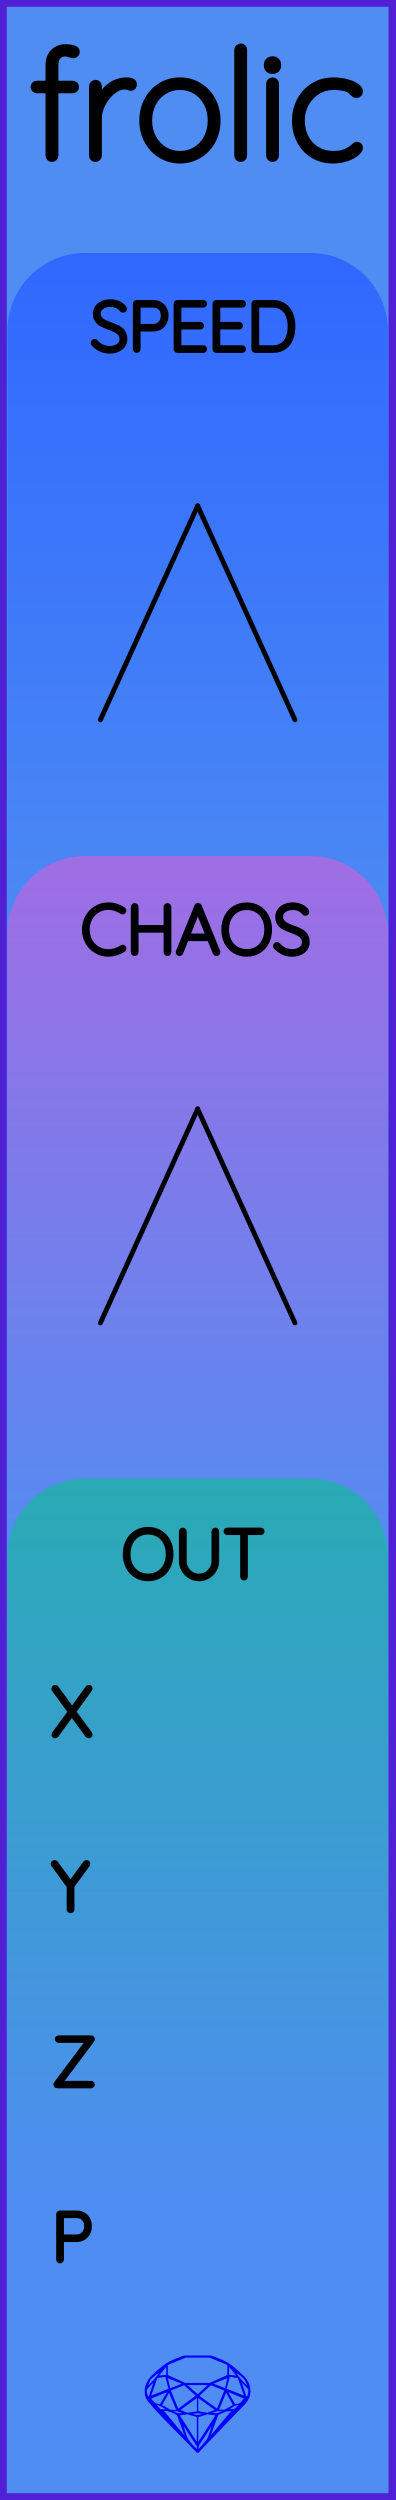
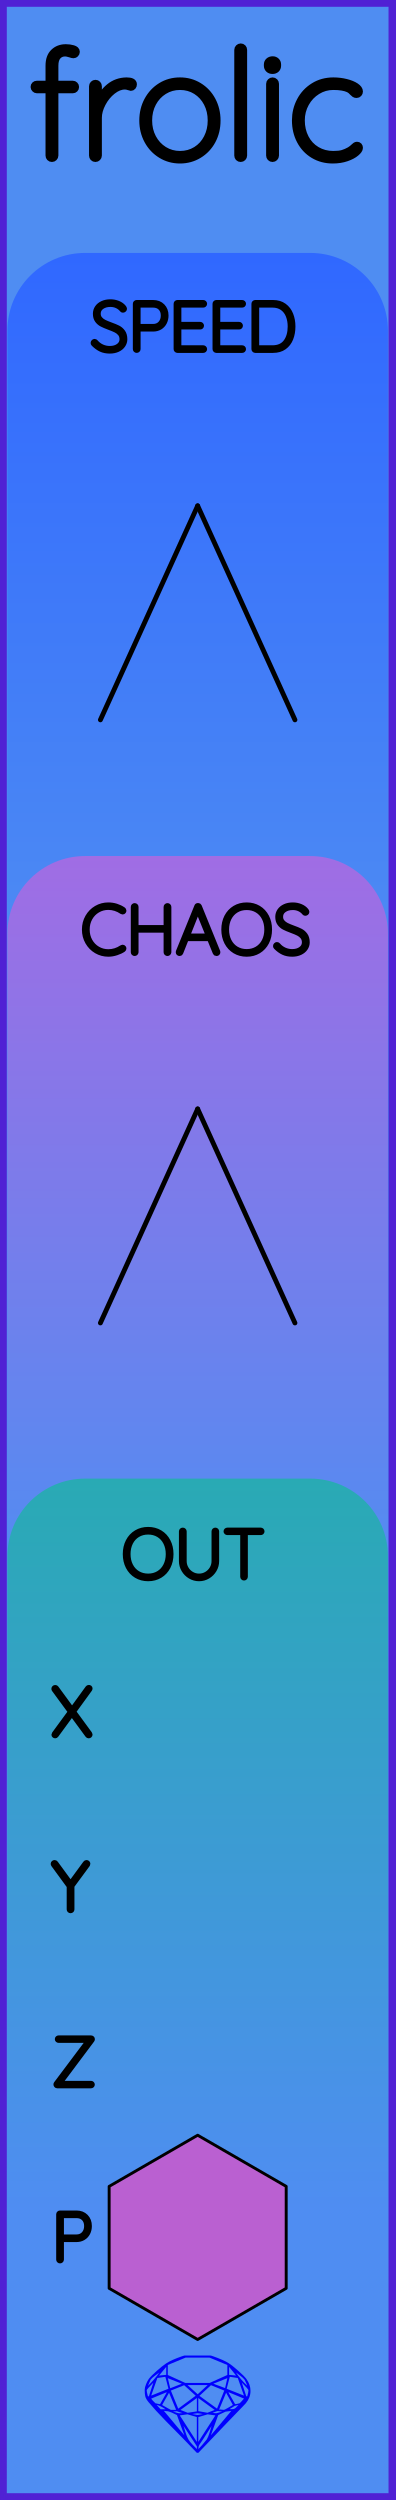
<svg xmlns="http://www.w3.org/2000/svg" width="20.32mm" height="128.50mm" viewBox="0 0 20.32 128.50">
  <g id="PanelLayer">
    <defs>
      <linearGradient id="gradient_blue" x1="0" y1="13" x2="0" y2="51" gradientUnits="userSpaceOnUse">
        <stop style="stop-color:#3068ff;stop-opacity:1;" offset="0" />
        <stop style="stop-color:#4f8df2;stop-opacity:1;" offset="1" />
      </linearGradient>
      <linearGradient id="gradient_purple" x1="0" y1="44" x2="0" y2="82" gradientUnits="userSpaceOnUse">
        <stop style="stop-color:#a06de4;stop-opacity:1;" offset="0" />
        <stop style="stop-color:#4f8df2;stop-opacity:1;" offset="1" />
      </linearGradient>
      <linearGradient id="gradient_out" x1="0" y1="76" x2="0" y2="113.6" gradientUnits="userSpaceOnUse">
        <stop style="stop-color:#29aab4;stop-opacity:1;" offset="0" />
        <stop style="stop-color:#4f8df2;stop-opacity:1;" offset="1" />
      </linearGradient>
    </defs>
    <g id="ControlLayer" style="display:none;">
      <circle id="x_output" cx="10.16" cy="88" r="1" />
      <circle id="y_output" cx="10.16" cy="97" r="1" />
      <circle id="z_output" cx="10.16" cy="106" r="1" />
      <circle id="p_output" cx="10.16" cy="115" r="1" />
      <circle id="speed_knob" cx="10.16" cy="26" r="1" />
      <circle id="speed_atten" cx="5.16" cy="37" r="1" />
      <circle id="speed_cv" cx="15.16" cy="37" r="1" />
      <circle id="chaos_knob" cx="10.16" cy="57" r="1" />
      <circle id="chaos_atten" cx="5.16" cy="68" r="1" />
      <circle id="chaos_cv" cx="15.16" cy="68" r="1" />
    </g>
    <rect id="border_rect" width="20.32" height="128.5" x="0" y="0" style="display:inline;fill:#4f8df2;fill-opacity:1;fill-rule:nonzero;stroke:#5021d4;stroke-width:0.7;stroke-linecap:round;stroke-linejoin:round;stroke-dasharray:none;stroke-opacity:1;image-rendering:auto" />
    <path id="sapphire_gemstone" d="m 12.875,122.900 q 0,0.342 -0.243,0.631 -0.044,0.052 -0.204,0.215 -0.187,0.19 -0.785,0.813 l -1.444,1.513 q -0.019,0.003 -0.044,0.003 -0.028,0 -0.041,-0.003 -0.083,-0.083 -0.648,-0.675 -0.469,-0.474 -0.934,-0.948 -0.557,-0.568 -0.898,-0.981 -0.132,-0.16 -0.168,-0.298 -0.028,-0.102 -0.028,-0.342 0,-0.11 0.072,-0.289 0.066,-0.165 0.141,-0.265 0.119,-0.157 0.422,-0.424 0.284,-0.251 0.474,-0.375 0.273,-0.179 0.819,-0.367 0.096,-0.033 0.11,-0.033 h 1.361 q 0.011,0 0.105,0.033 0.568,0.201 0.824,0.367 0.165,0.105 0.474,0.378 0.322,0.284 0.422,0.422 0.215,0.295 0.215,0.626 z m -0.168,-0.273 q -0.033,-0.107 -0.135,-0.309 -0.072,-0.094 -0.209,-0.198 -0.119,-0.085 -0.234,-0.171 0.245,0.364 0.579,0.678 z m -0.573,-0.524 -0.358,-0.446 v 0.411 z m 0.637,0.758 q 0,-0.052 -0.342,-0.394 l 0.229,0.703 h 0.05 q 0.063,-0.218 0.063,-0.309 z m -0.232,0.273 -0.317,-0.904 -0.411,-0.063 -0.16,0.615 z m 0.003,0.154 -0.772,-0.32 h -0.03 l 0.345,0.606 q 0.08,-0.003 0.234,-0.047 0.025,-0.014 0.223,-0.24 z m -0.857,-1.05 -0.719,0.284 0.604,0.226 z m 0,-0.163 v -0.515 l -0.918,-0.38 h -1.224 l -0.918,0.38 v 0.515 l 0.898,0.408 h 1.254 z m 0.573,1.538 q -0.069,0.011 -0.198,0.052 -0.085,0.055 -0.259,0.163 0.019,0 0.063,0.003 0.041,0 0.063,0 0.119,0 0.19,-0.069 0.072,-0.072 0.141,-0.149 z m -0.289,0.003 -0.347,-0.631 -0.364,0.879 q 0.025,-0.017 0.066,-0.017 0.03,0 0.085,0.011 0.058,0.008 0.088,0.008 0.05,0 0.229,-0.107 0.229,-0.138 0.243,-0.143 z m -0.441,-0.741 -0.684,-0.276 -0.593,0.548 0.904,0.656 z m -0.854,-0.284 h -1.036 l 0.524,0.474 z m 0.75,1.367 q -0.229,-0.03 -0.229,-0.03 -0.036,0 -0.273,0.094 l 0.19,0.019 q 0.011,0 0.311,-0.083 z m -0.389,-0.088 -0.843,-0.612 v 0.675 l 0.471,0.083 z m 0.854,0.05 q -0.099,0.006 -0.295,0.039 -0.011,0.003 -0.378,0.176 -0.13,0.347 -0.38,1.042 z m -2.544,-1.397 -0.719,-0.284 0.124,0.518 z m -0.802,-0.455 v -0.411 l -0.367,0.446 z m 1.516,1.072 -0.593,-0.54 -0.684,0.276 0.38,0.929 z m 0.369,0.943 q -0.033,-0.003 -0.135,-0.025 -0.085,-0.017 -0.138,-0.017 -0.052,0 -0.138,0.017 -0.102,0.022 -0.135,0.025 0.265,0.047 0.273,0.047 0.008,0 0.273,-0.047 z m -0.309,-0.138 v -0.686 l -0.843,0.612 0.372,0.146 z m 0.951,0.207 -0.397,-0.055 -0.48,0.141 v 1.276 z m -2.888,-2.202 q -0.119,0.085 -0.234,0.174 -0.146,0.107 -0.209,0.196 -0.044,0.105 -0.135,0.314 0.369,-0.364 0.579,-0.684 z m 0.477,0.832 -0.16,-0.615 -0.411,0.063 -0.317,0.904 z m 0.394,1.083 -0.364,-0.879 -0.356,0.631 q 0.435,0.251 0.452,0.251 0.091,0 0.267,-0.003 z m 1.822,0.83 q -0.132,0.212 -0.405,0.634 -0.077,0.107 -0.22,0.328 -0.058,0.105 -0.055,0.226 0.16,-0.152 0.433,-0.496 0.077,-0.13 0.141,-0.339 0.055,-0.176 0.107,-0.353 z m -1.494,-0.661 -0.27,-0.088 -0.008,-0.011 q -0.025,0 -0.107,0.011 -0.066,0.006 -0.107,0.006 0.273,0.091 0.311,0.091 0.025,0 0.182,-0.008 z m -0.81,-1.064 h -0.03 l -0.772,0.32 q 0.066,0.097 0.223,0.24 0.077,0.014 0.234,0.047 z m -0.689,-0.502 q -0.342,0.347 -0.342,0.394 0,0.08 0.063,0.309 h 0.05 z m 2.235,3.045 v -1.276 l -0.48,-0.141 -0.397,0.055 z m -1.607,-1.676 q -0.256,-0.182 -0.458,-0.223 0.066,0.077 0.204,0.223 z m 1.61,2.045 v -0.138 l -0.684,-1.05 q 0.052,0.176 0.107,0.353 0.063,0.209 0.141,0.339 0.069,0.119 0.204,0.259 0.116,0.119 0.232,0.237 z m -0.645,-0.706 q -0.116,-0.328 -0.38,-1.042 -0.135,-0.066 -0.273,-0.13 -0.16,-0.072 -0.289,-0.072 -0.052,0 -0.11,-0.014 z" style="stroke-width:0;fill:#0000ff;stroke:#2e2114;stroke-linecap:square;stroke-opacity:1" />
    <path id="model_name" d="M3.889 4.472Q3.889 4.535 3.846 4.577Q3.804 4.62 3.742 4.62H2.826V7.996Q2.826 8.058 2.779 8.105Q2.733 8.151 2.671 8.151Q2.601 8.151 2.558 8.105Q2.515 8.058 2.515 7.996V4.62H1.894Q1.84 4.62 1.794 4.573Q1.747 4.527 1.747 4.472Q1.747 4.403 1.79 4.364Q1.832 4.325 1.894 4.325H2.515V3.378Q2.515 2.92 2.76 2.684Q3.004 2.447 3.385 2.447Q3.579 2.447 3.753 2.497Q3.928 2.548 3.928 2.664Q3.928 2.726 3.881 2.773Q3.835 2.819 3.78 2.819Q3.718 2.819 3.617 2.781Q3.439 2.726 3.354 2.726Q3.113 2.726 2.969 2.889Q2.826 3.052 2.826 3.378V4.325H3.742Q3.804 4.325 3.846 4.368Q3.889 4.41 3.889 4.472ZM6.862 4.333Q6.862 4.403 6.823 4.449Q6.784 4.496 6.722 4.496Q6.699 4.496 6.609 4.461Q6.52 4.426 6.419 4.426Q6.101 4.426 5.783 4.678Q5.465 4.93 5.263 5.315Q5.061 5.699 5.061 6.056V7.996Q5.061 8.058 5.014 8.105Q4.968 8.151 4.906 8.151Q4.836 8.151 4.793 8.105Q4.751 8.058 4.751 7.996V4.434Q4.751 4.372 4.797 4.325Q4.844 4.278 4.906 4.278Q4.976 4.278 5.018 4.325Q5.061 4.372 5.061 4.434V5.256Q5.239 4.783 5.616 4.472Q5.992 4.162 6.505 4.154Q6.862 4.154 6.862 4.333ZM9.252 8.229Q8.716 8.229 8.278 7.961Q7.839 7.693 7.587 7.228Q7.335 6.762 7.335 6.195Q7.335 5.621 7.587 5.155Q7.839 4.69 8.274 4.422Q8.709 4.154 9.252 4.154Q9.787 4.154 10.226 4.422Q10.665 4.69 10.913 5.155Q11.161 5.621 11.161 6.195Q11.161 6.77 10.913 7.232Q10.665 7.693 10.226 7.961Q9.787 8.229 9.252 8.229ZM9.252 4.449Q8.802 4.449 8.433 4.678Q8.065 4.907 7.855 5.303Q7.645 5.699 7.645 6.195Q7.645 6.684 7.855 7.08Q8.065 7.476 8.433 7.705Q8.802 7.934 9.252 7.934Q9.71 7.934 10.075 7.709Q10.439 7.484 10.645 7.084Q10.851 6.684 10.851 6.195Q10.851 5.699 10.645 5.303Q10.439 4.907 10.075 4.678Q9.71 4.449 9.252 4.449ZM12.372 8.151Q12.302 8.151 12.259 8.105Q12.217 8.058 12.217 7.996V2.563Q12.217 2.501 12.263 2.455Q12.31 2.408 12.372 2.408Q12.442 2.408 12.485 2.455Q12.527 2.501 12.527 2.563V7.996Q12.527 8.058 12.481 8.105Q12.434 8.151 12.372 8.151ZM14.009 8.151Q13.94 8.151 13.897 8.105Q13.854 8.058 13.854 7.996V4.31Q13.854 4.247 13.901 4.201Q13.947 4.154 14.009 4.154Q14.079 4.154 14.122 4.201Q14.165 4.247 14.165 4.31V7.996Q14.165 8.058 14.118 8.105Q14.072 8.151 14.009 8.151ZM13.738 3.378V3.316Q13.738 3.207 13.816 3.138Q13.893 3.068 14.017 3.068Q14.126 3.068 14.2 3.138Q14.273 3.207 14.273 3.316V3.378Q14.273 3.487 14.2 3.557Q14.126 3.627 14.009 3.627Q13.885 3.627 13.812 3.557Q13.738 3.487 13.738 3.378ZM18.48 4.705Q18.48 4.767 18.437 4.814Q18.395 4.861 18.332 4.861Q18.263 4.861 18.228 4.837Q18.193 4.814 18.131 4.752Q18.03 4.635 17.921 4.581Q17.642 4.449 17.13 4.449Q16.687 4.449 16.311 4.682Q15.934 4.915 15.713 5.315Q15.492 5.714 15.492 6.188Q15.492 6.684 15.698 7.084Q15.903 7.484 16.28 7.709Q16.656 7.934 17.13 7.934Q17.44 7.934 17.618 7.88Q17.797 7.825 17.975 7.724Q18.1 7.647 18.193 7.554Q18.232 7.515 18.27 7.488Q18.309 7.461 18.348 7.461Q18.41 7.461 18.445 7.499Q18.48 7.538 18.48 7.6Q18.48 7.709 18.301 7.86Q18.123 8.012 17.809 8.12Q17.494 8.229 17.106 8.229Q16.547 8.229 16.109 7.965Q15.67 7.701 15.426 7.235Q15.181 6.77 15.181 6.188Q15.181 5.644 15.426 5.179Q15.67 4.713 16.117 4.434Q16.563 4.154 17.137 4.154Q17.471 4.154 17.785 4.232Q18.1 4.31 18.29 4.438Q18.48 4.566 18.48 4.705Z" style="display:inline;stroke:#000000;stroke-width:0.35;stroke-linecap:round;stroke-linejoin:bevel" />
    <path id="speed_art" d="M 0.38,51.00 L 0.38,17.00 A 4 4 0 0 1 4.38 13 L 15.94,13.00 A 4 4 0 0 1 19.94 17 L 19.94,13.00 L 19.94,51.00 z" style="fill:url(#gradient_blue);fill-opacity:1;stroke-width:0;" />
    <path id="chaos_art" d="M 0.38,82.00 L 0.38,48.00 A 4 4 0 0 1 4.38 44 L 15.94,44.00 A 4 4 0 0 1 19.94 48 L 19.94,44.00 L 19.94,82.00 z" style="fill:url(#gradient_purple);fill-opacity:1;stroke-width:0;" />
    <path id="out_art" d="M 0.38,113.60 L 0.38,80.00 A 4 4 0 0 1 4.38 76 L 15.94,76.00 A 4 4 0 0 1 19.94 80 L 19.94,76.00 L 19.94,113.60 z" style="fill:url(#gradient_out);fill-opacity:1;stroke-width:0;" />
    <path d="M4.805 17.679Q4.783 17.658 4.783 17.626Q4.783 17.598 4.808 17.572Q4.833 17.545 4.861 17.545Q4.893 17.545 4.921 17.577Q5.059 17.739 5.247 17.824Q5.436 17.908 5.644 17.908Q5.916 17.908 6.092 17.778Q6.269 17.647 6.269 17.432Q6.265 17.263 6.177 17.153Q6.089 17.044 5.96 16.979Q5.831 16.913 5.609 16.832Q5.366 16.741 5.23 16.67Q5.094 16.6 4.997 16.469Q4.9 16.338 4.9 16.127Q4.9 15.954 4.995 15.813Q5.09 15.672 5.267 15.591Q5.443 15.509 5.676 15.509Q5.884 15.509 6.071 15.585Q6.258 15.661 6.367 15.799Q6.403 15.848 6.403 15.873Q6.403 15.901 6.376 15.924Q6.35 15.947 6.318 15.947Q6.29 15.947 6.272 15.926Q6.173 15.799 6.018 15.725Q5.863 15.651 5.676 15.651Q5.408 15.651 5.23 15.778Q5.052 15.905 5.052 16.123Q5.052 16.275 5.138 16.381Q5.224 16.487 5.355 16.552Q5.486 16.617 5.68 16.688Q5.926 16.776 6.071 16.85Q6.216 16.924 6.318 17.065Q6.42 17.206 6.42 17.439Q6.42 17.602 6.325 17.743Q6.23 17.884 6.052 17.967Q5.874 18.049 5.644 18.049Q5.383 18.049 5.189 17.959Q4.995 17.87 4.805 17.679ZM8.537 16.219Q8.537 16.416 8.454 16.577Q8.371 16.737 8.22 16.827Q8.068 16.917 7.87 16.917H7.101V17.944Q7.101 17.972 7.078 17.993Q7.055 18.014 7.027 18.014Q6.995 18.014 6.974 17.993Q6.953 17.972 6.953 17.944V15.615Q6.953 15.587 6.974 15.566Q6.995 15.545 7.024 15.545H7.87Q8.17 15.545 8.354 15.732Q8.537 15.919 8.537 16.219ZM8.389 16.219Q8.389 15.975 8.25 15.831Q8.11 15.686 7.87 15.686H7.101V16.776H7.87Q8.107 16.776 8.248 16.619Q8.389 16.462 8.389 16.219ZM10.52 17.944Q10.52 17.975 10.498 17.995Q10.477 18.014 10.449 18.014H9.119Q9.091 18.014 9.07 17.993Q9.049 17.972 9.049 17.944V15.615Q9.049 15.587 9.07 15.566Q9.091 15.545 9.119 15.545H10.449Q10.477 15.545 10.498 15.566Q10.52 15.587 10.52 15.615Q10.52 15.647 10.498 15.666Q10.477 15.686 10.449 15.686H9.197V16.67H10.29Q10.319 16.67 10.34 16.691Q10.361 16.712 10.361 16.741Q10.361 16.772 10.34 16.792Q10.319 16.811 10.29 16.811H9.197V17.873H10.449Q10.477 17.873 10.498 17.894Q10.52 17.915 10.52 17.944ZM12.52 17.944Q12.52 17.975 12.499 17.995Q12.478 18.014 12.449 18.014H11.119Q11.091 18.014 11.07 17.993Q11.049 17.972 11.049 17.944V15.615Q11.049 15.587 11.07 15.566Q11.091 15.545 11.119 15.545H12.449Q12.478 15.545 12.499 15.566Q12.52 15.587 12.52 15.615Q12.52 15.647 12.499 15.666Q12.478 15.686 12.449 15.686H11.197V16.67H12.291Q12.319 16.67 12.34 16.691Q12.361 16.712 12.361 16.741Q12.361 16.772 12.34 16.792Q12.319 16.811 12.291 16.811H11.197V17.873H12.449Q12.478 17.873 12.499 17.894Q12.52 17.915 12.52 17.944ZM15.06 16.779Q15.06 17.129 14.949 17.407Q14.838 17.686 14.608 17.85Q14.379 18.014 14.037 18.014H13.12Q13.091 18.014 13.07 17.993Q13.049 17.972 13.049 17.944V15.615Q13.049 15.587 13.07 15.566Q13.091 15.545 13.12 15.545H14.037Q14.376 15.545 14.607 15.714Q14.838 15.883 14.949 16.164Q15.06 16.444 15.06 16.779ZM14.912 16.779Q14.912 16.48 14.815 16.231Q14.718 15.982 14.515 15.834Q14.312 15.686 14.002 15.686H13.197V17.873H14.002Q14.46 17.873 14.686 17.572Q14.912 17.27 14.912 16.779Z" style="stroke:#000000;stroke-width:0.25;stroke-linecap:round;stroke-linejoin:bevel" />
    <path d="M6.372 46.806Q6.372 46.834 6.358 46.852Q6.337 46.88 6.305 46.88Q6.291 46.88 6.263 46.866Q5.934 46.644 5.568 46.644Q5.271 46.644 5.023 46.79Q4.774 46.936 4.629 47.196Q4.485 47.455 4.485 47.779Q4.485 48.104 4.629 48.363Q4.774 48.623 5.023 48.769Q5.271 48.915 5.568 48.915Q5.938 48.915 6.259 48.697Q6.277 48.683 6.301 48.683Q6.337 48.683 6.358 48.711Q6.372 48.728 6.372 48.753Q6.372 48.788 6.344 48.81Q6.206 48.908 5.989 48.979Q5.772 49.05 5.568 49.05Q5.232 49.05 4.95 48.884Q4.668 48.718 4.502 48.427Q4.336 48.136 4.336 47.779Q4.336 47.423 4.502 47.132Q4.668 46.841 4.95 46.675Q5.232 46.51 5.568 46.51Q5.779 46.51 5.979 46.573Q6.178 46.636 6.34 46.749Q6.372 46.774 6.372 46.806ZM8.683 46.619V48.94Q8.679 48.972 8.658 48.993Q8.637 49.014 8.609 49.014Q8.573 49.014 8.554 48.993Q8.534 48.972 8.534 48.94V47.815H6.996V48.94Q6.993 48.972 6.972 48.993Q6.95 49.014 6.922 49.014Q6.887 49.014 6.868 48.993Q6.848 48.972 6.848 48.94V46.619Q6.848 46.587 6.869 46.566Q6.891 46.545 6.922 46.545Q6.954 46.545 6.975 46.566Q6.996 46.587 6.996 46.619V47.674H8.534V46.619Q8.534 46.587 8.556 46.566Q8.577 46.545 8.609 46.545Q8.64 46.545 8.661 46.566Q8.683 46.587 8.683 46.619ZM11.201 48.947Q11.201 48.979 11.18 48.997Q11.159 49.014 11.127 49.014Q11.103 49.014 11.083 49.002Q11.064 48.989 11.057 48.968L10.761 48.242L10.764 48.249H9.582L9.296 48.968Q9.279 49.014 9.233 49.014Q9.201 49.014 9.182 48.997Q9.162 48.979 9.159 48.954Q9.155 48.94 9.162 48.919L10.111 46.584Q10.122 46.555 10.138 46.547Q10.154 46.538 10.178 46.538Q10.231 46.538 10.249 46.584L11.198 48.919Q11.201 48.929 11.201 48.947ZM9.639 48.108H10.708L10.168 46.778ZM12.68 49.05Q12.337 49.05 12.069 48.889Q11.801 48.728 11.651 48.439Q11.501 48.15 11.501 47.779Q11.501 47.409 11.651 47.12Q11.801 46.831 12.069 46.67Q12.337 46.51 12.68 46.51Q13.022 46.51 13.29 46.67Q13.558 46.831 13.708 47.12Q13.858 47.409 13.858 47.779Q13.858 48.15 13.708 48.439Q13.558 48.728 13.29 48.889Q13.022 49.05 12.68 49.05ZM12.68 46.651Q12.38 46.651 12.145 46.792Q11.911 46.933 11.78 47.19Q11.649 47.448 11.649 47.779Q11.649 48.111 11.78 48.369Q11.911 48.626 12.145 48.767Q12.38 48.908 12.68 48.908Q12.979 48.908 13.214 48.767Q13.449 48.626 13.579 48.369Q13.71 48.111 13.71 47.779Q13.71 47.448 13.579 47.19Q13.449 46.933 13.214 46.792Q12.979 46.651 12.68 46.651ZM14.179 48.679Q14.158 48.658 14.158 48.626Q14.158 48.598 14.182 48.572Q14.207 48.545 14.235 48.545Q14.267 48.545 14.295 48.577Q14.433 48.739 14.622 48.824Q14.81 48.908 15.018 48.908Q15.29 48.908 15.466 48.778Q15.643 48.647 15.643 48.432Q15.639 48.263 15.551 48.153Q15.463 48.044 15.334 47.979Q15.206 47.913 14.983 47.832Q14.74 47.741 14.604 47.67Q14.468 47.6 14.371 47.469Q14.274 47.339 14.274 47.127Q14.274 46.954 14.369 46.813Q14.465 46.672 14.641 46.591Q14.817 46.51 15.05 46.51Q15.258 46.51 15.445 46.585Q15.632 46.661 15.742 46.799Q15.777 46.848 15.777 46.873Q15.777 46.901 15.751 46.924Q15.724 46.947 15.692 46.947Q15.664 46.947 15.646 46.926Q15.548 46.799 15.392 46.725Q15.237 46.651 15.05 46.651Q14.782 46.651 14.604 46.778Q14.426 46.905 14.426 47.123Q14.426 47.275 14.512 47.381Q14.599 47.487 14.729 47.552Q14.86 47.617 15.054 47.688Q15.301 47.776 15.445 47.85Q15.59 47.924 15.692 48.065Q15.795 48.206 15.795 48.439Q15.795 48.602 15.699 48.743Q15.604 48.884 15.426 48.967Q15.248 49.05 15.018 49.05Q14.757 49.05 14.563 48.959Q14.369 48.87 14.179 48.679Z" style="stroke:#000000;stroke-width:0.25;stroke-linecap:round;stroke-linejoin:bevel" />
    <g id="connector_lines" style="fill:none;stroke:#000000;stroke-width:0.25;stroke-linecap:round;stroke-linejoin:bevel;stroke-dasharray:none">
      <line x1="10.16" y1="26.00" x2="5.16" y2="37.00" />
      <line x1="10.16" y1="26.00" x2="15.16" y2="37.00" />
      <line x1="10.16" y1="57.00" x2="5.16" y2="68.00" />
      <line x1="10.16" y1="57.00" x2="15.16" y2="68.00" />
    </g>
    <path id="out_label" d="M7.615 81.15Q7.272 81.15 7.004 80.989Q6.736 80.829 6.586 80.539Q6.436 80.25 6.436 79.879Q6.436 79.509 6.586 79.22Q6.736 78.93 7.004 78.77Q7.272 78.609 7.615 78.609Q7.957 78.609 8.225 78.77Q8.493 78.93 8.643 79.22Q8.793 79.509 8.793 79.879Q8.793 80.25 8.643 80.539Q8.493 80.829 8.225 80.989Q7.957 81.15 7.615 81.15ZM7.615 78.751Q7.315 78.751 7.08 78.892Q6.846 79.033 6.715 79.29Q6.585 79.548 6.585 79.879Q6.585 80.211 6.715 80.469Q6.846 80.726 7.08 80.867Q7.315 81.008 7.615 81.008Q7.915 81.008 8.149 80.867Q8.384 80.726 8.514 80.469Q8.645 80.211 8.645 79.879Q8.645 79.548 8.514 79.29Q8.384 79.033 8.149 78.892Q7.915 78.751 7.615 78.751ZM11.139 78.715V80.239Q11.139 80.486 11.015 80.694Q10.892 80.903 10.684 81.026Q10.476 81.15 10.232 81.15Q9.985 81.15 9.777 81.026Q9.569 80.903 9.446 80.694Q9.322 80.486 9.322 80.239V78.715Q9.322 78.684 9.343 78.664Q9.364 78.645 9.396 78.645Q9.428 78.645 9.449 78.666Q9.47 78.687 9.47 78.715V80.239Q9.47 80.448 9.573 80.624Q9.675 80.8 9.85 80.904Q10.024 81.008 10.232 81.008Q10.44 81.008 10.615 80.904Q10.79 80.8 10.894 80.624Q10.998 80.448 10.998 80.239V78.715Q10.998 78.687 11.017 78.666Q11.037 78.645 11.068 78.645Q11.1 78.645 11.12 78.666Q11.139 78.687 11.139 78.715ZM13.471 78.712Q13.471 78.743 13.451 78.761Q13.432 78.779 13.4 78.779H12.614V81.044Q12.614 81.072 12.592 81.093Q12.571 81.114 12.543 81.114Q12.511 81.114 12.492 81.093Q12.472 81.072 12.472 81.044V78.779H11.686Q11.658 78.779 11.636 78.759Q11.615 78.74 11.615 78.712Q11.615 78.684 11.636 78.664Q11.658 78.645 11.686 78.645H13.4Q13.428 78.645 13.45 78.664Q13.471 78.684 13.471 78.712Z" style="stroke:#000000;stroke-width:0.25;stroke-linecap:round;stroke-linejoin:bevel" />
    <path id="port_label_x" d="M4.614 89.112Q4.632 89.137 4.632 89.154Q4.632 89.186 4.611 89.205Q4.59 89.225 4.558 89.225Q4.519 89.225 4.502 89.197L3.694 88.096L2.889 89.197Q2.872 89.225 2.836 89.225Q2.805 89.225 2.787 89.205Q2.769 89.186 2.769 89.165Q2.769 89.147 2.787 89.119L3.616 87.987L2.78 86.847Q2.766 86.829 2.766 86.805Q2.766 86.773 2.787 86.754Q2.808 86.734 2.836 86.734Q2.879 86.734 2.896 86.762L3.704 87.867L4.509 86.759Q4.53 86.731 4.561 86.731Q4.593 86.731 4.613 86.746Q4.632 86.762 4.632 86.787Q4.632 86.812 4.614 86.837L3.785 87.98Z" style="stroke:#000000;stroke-width:0.25;stroke-linecap:round;stroke-linejoin:bevel" />
    <path id="port_label_y" d="M4.505 95.844 3.701 96.937V98.144Q3.701 98.172 3.68 98.193Q3.658 98.214 3.627 98.214Q3.595 98.214 3.574 98.193Q3.553 98.172 3.553 98.144V96.951L2.745 95.844Q2.731 95.826 2.731 95.798Q2.731 95.773 2.753 95.752Q2.776 95.731 2.805 95.731Q2.843 95.731 2.865 95.762L3.627 96.803L4.389 95.762Q4.41 95.731 4.449 95.731Q4.48 95.731 4.5 95.754Q4.519 95.776 4.519 95.798Q4.519 95.815 4.505 95.844Z" style="stroke:#000000;stroke-width:0.25;stroke-linecap:round;stroke-linejoin:bevel" />
    <path id="port_label_z" d="M4.748 107.147Q4.748 107.175 4.727 107.195Q4.706 107.214 4.678 107.214H2.942Q2.91 107.214 2.891 107.191Q2.872 107.168 2.872 107.14Q2.872 107.115 2.886 107.098L4.551 104.879H3.013Q2.985 104.879 2.963 104.859Q2.942 104.84 2.942 104.812Q2.942 104.784 2.963 104.764Q2.985 104.745 3.013 104.745H4.671Q4.713 104.745 4.733 104.766Q4.752 104.787 4.752 104.815Q4.752 104.84 4.738 104.858L3.076 107.08H4.678Q4.706 107.08 4.727 107.101Q4.748 107.122 4.748 107.147Z" style="stroke:#000000;stroke-width:0.25;stroke-linecap:round;stroke-linejoin:bevel" />
    <path id="port_label_p" d="M4.597 114.419Q4.597 114.616 4.514 114.777Q4.431 114.937 4.279 115.027Q4.128 115.117 3.93 115.117H3.161V116.144Q3.161 116.172 3.138 116.193Q3.115 116.214 3.087 116.214Q3.055 116.214 3.034 116.193Q3.013 116.172 3.013 116.144V113.815Q3.013 113.787 3.034 113.766Q3.055 113.745 3.083 113.745H3.93Q4.23 113.745 4.413 113.932Q4.597 114.119 4.597 114.419ZM4.449 114.419Q4.449 114.175 4.309 114.031Q4.17 113.886 3.93 113.886H3.161V114.976H3.93Q4.166 114.976 4.307 114.819Q4.449 114.662 4.449 114.419Z" style="stroke:#000000;stroke-width:0.25;stroke-linecap:round;stroke-linejoin:bevel" />
+     <path d="M 14.71,117.62 L 10.16,120.25 L 5.61,117.62 L 5.61,112.38 L 10.16,109.75 L 14.71,112.38 z " style="stroke:#000000;fill:#ba60d1;stroke-width:0.15;stroke-linecap:round;stroke-linejoin:round;stroke-dasharray:none" />
  </g>
</svg>
